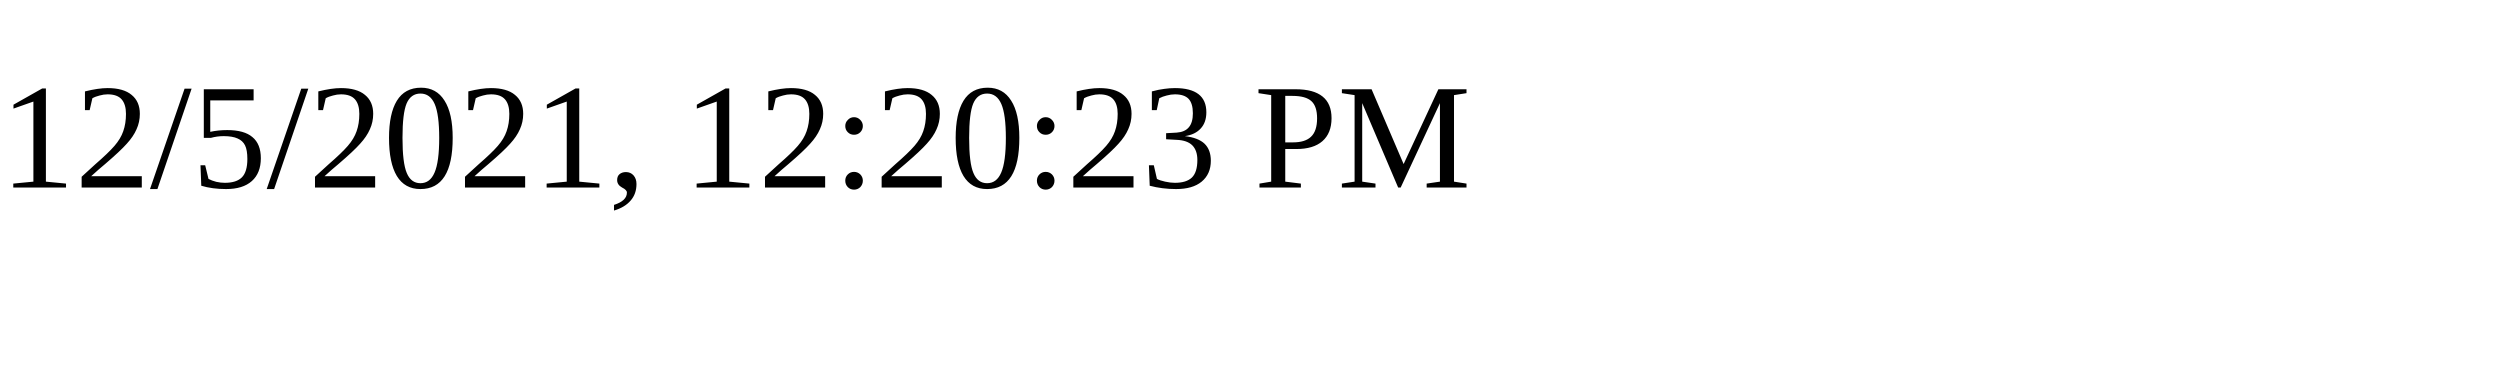
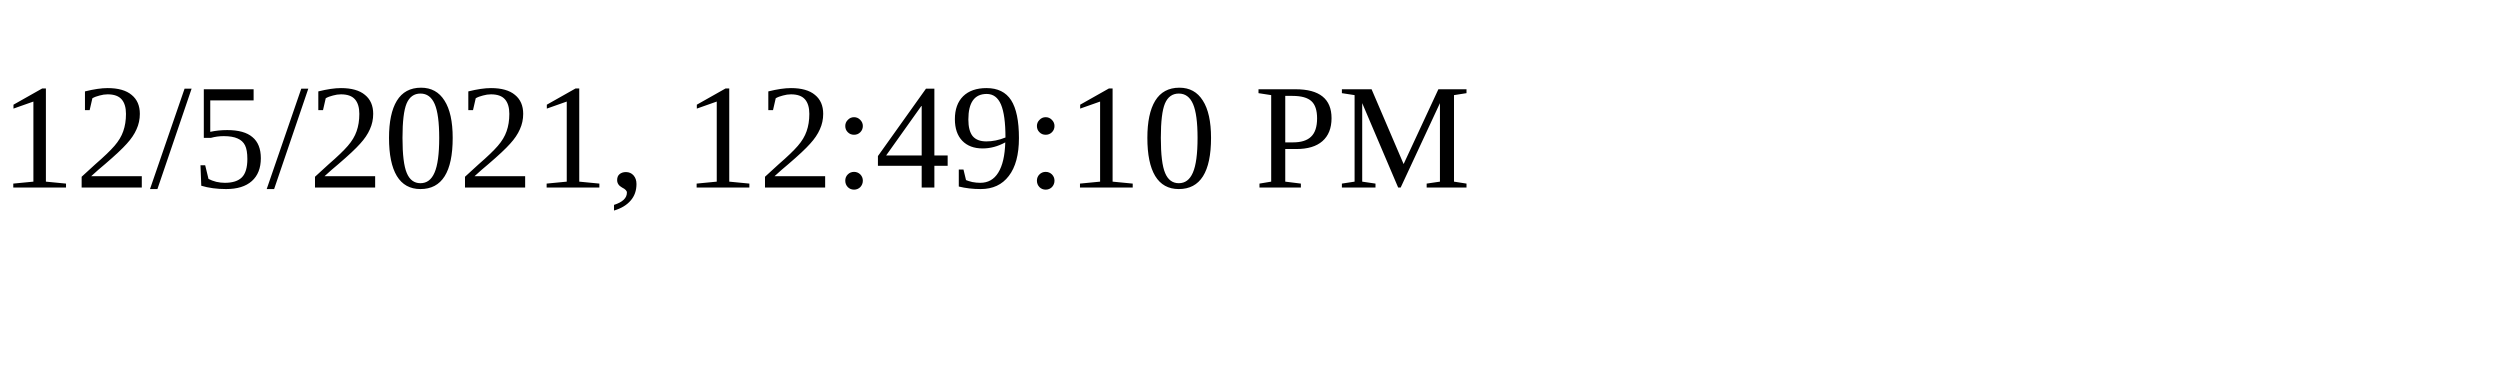
<svg xmlns="http://www.w3.org/2000/svg" height="30" width="200">
-   <text x="0" y="15">12/5/2021, 12:20:23 PM</text>
+   <text x="0" y="15">12/5/2021, 12:49:10 PM</text>
</svg>
